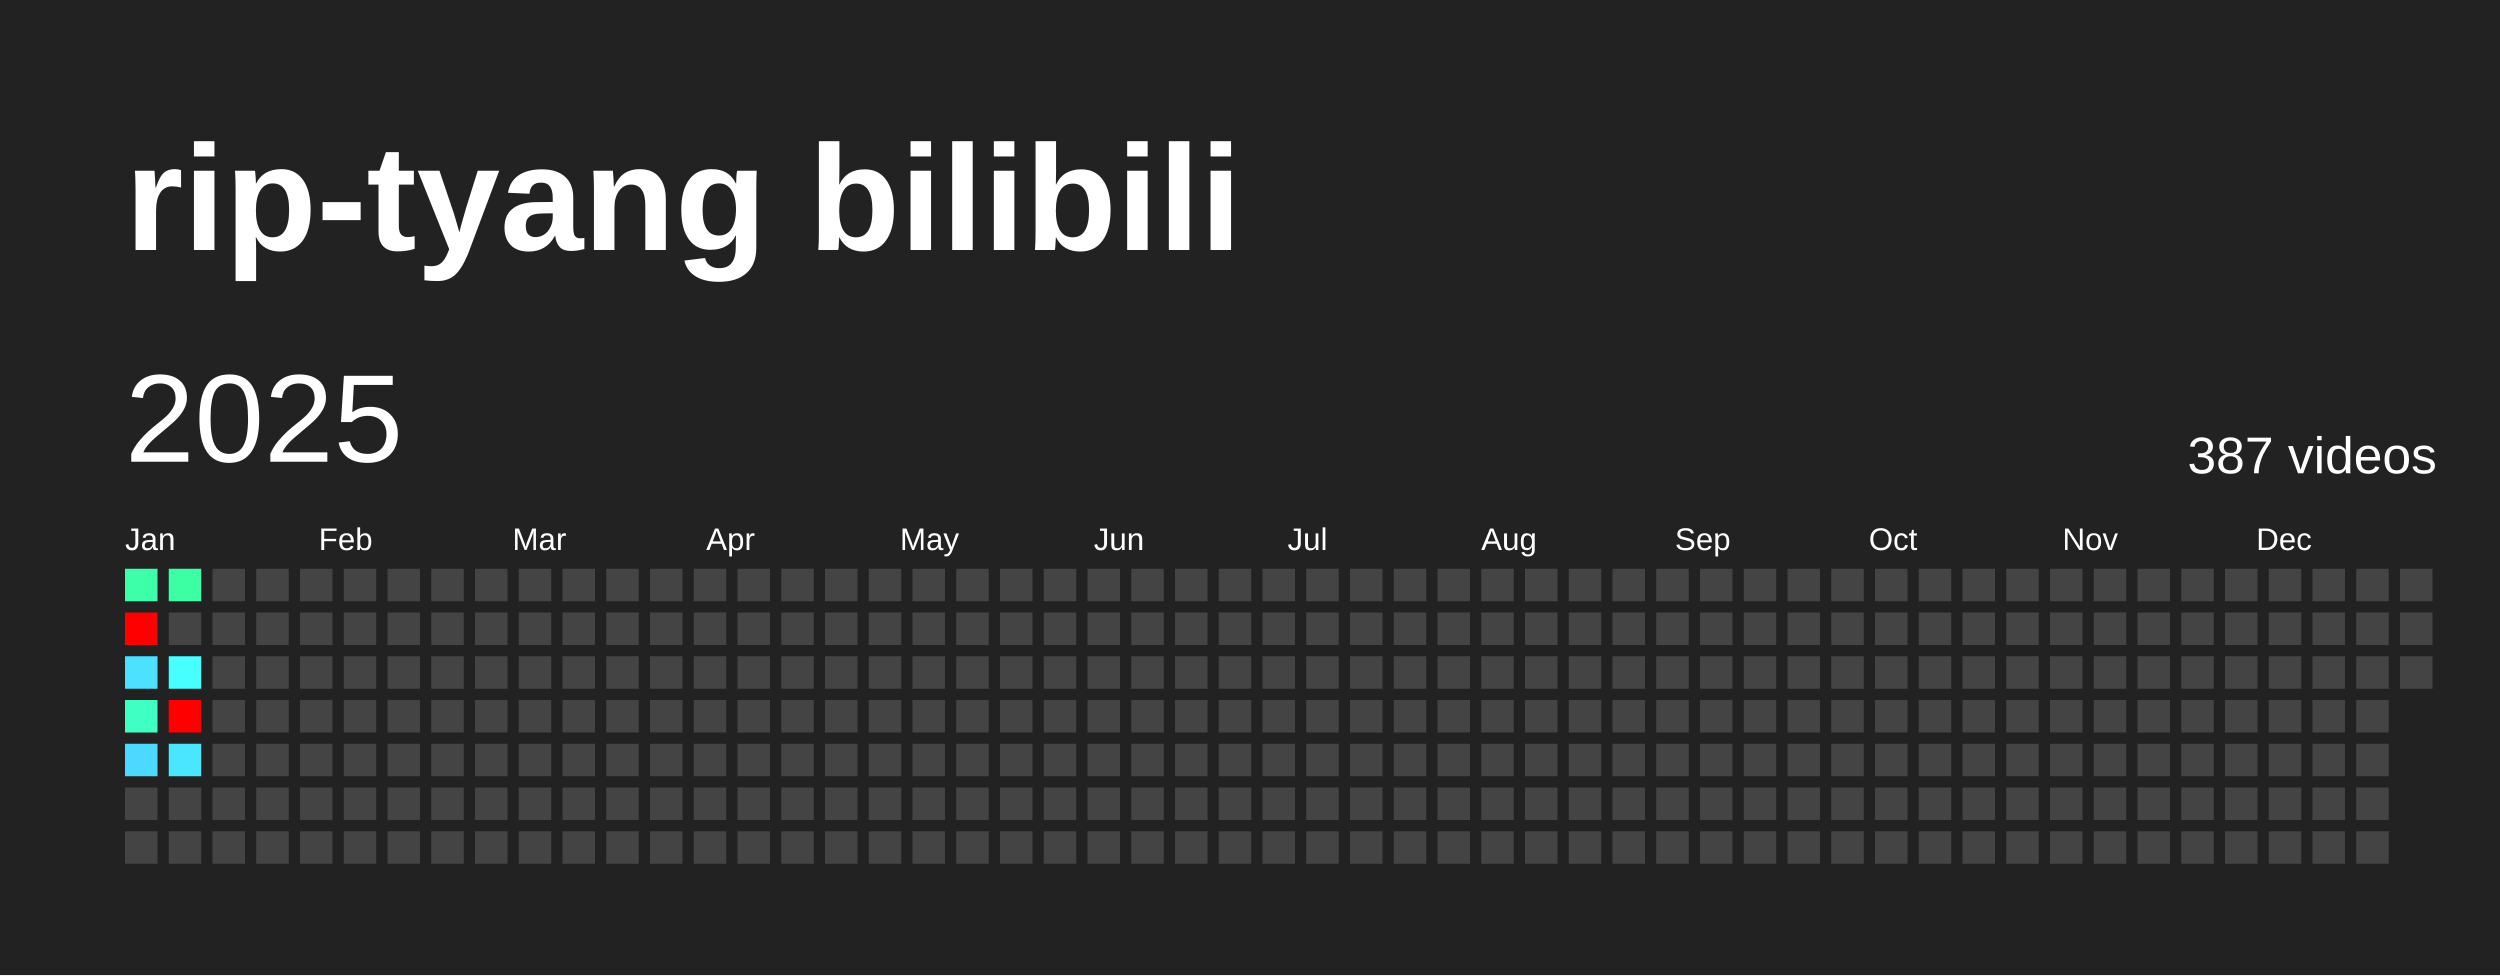
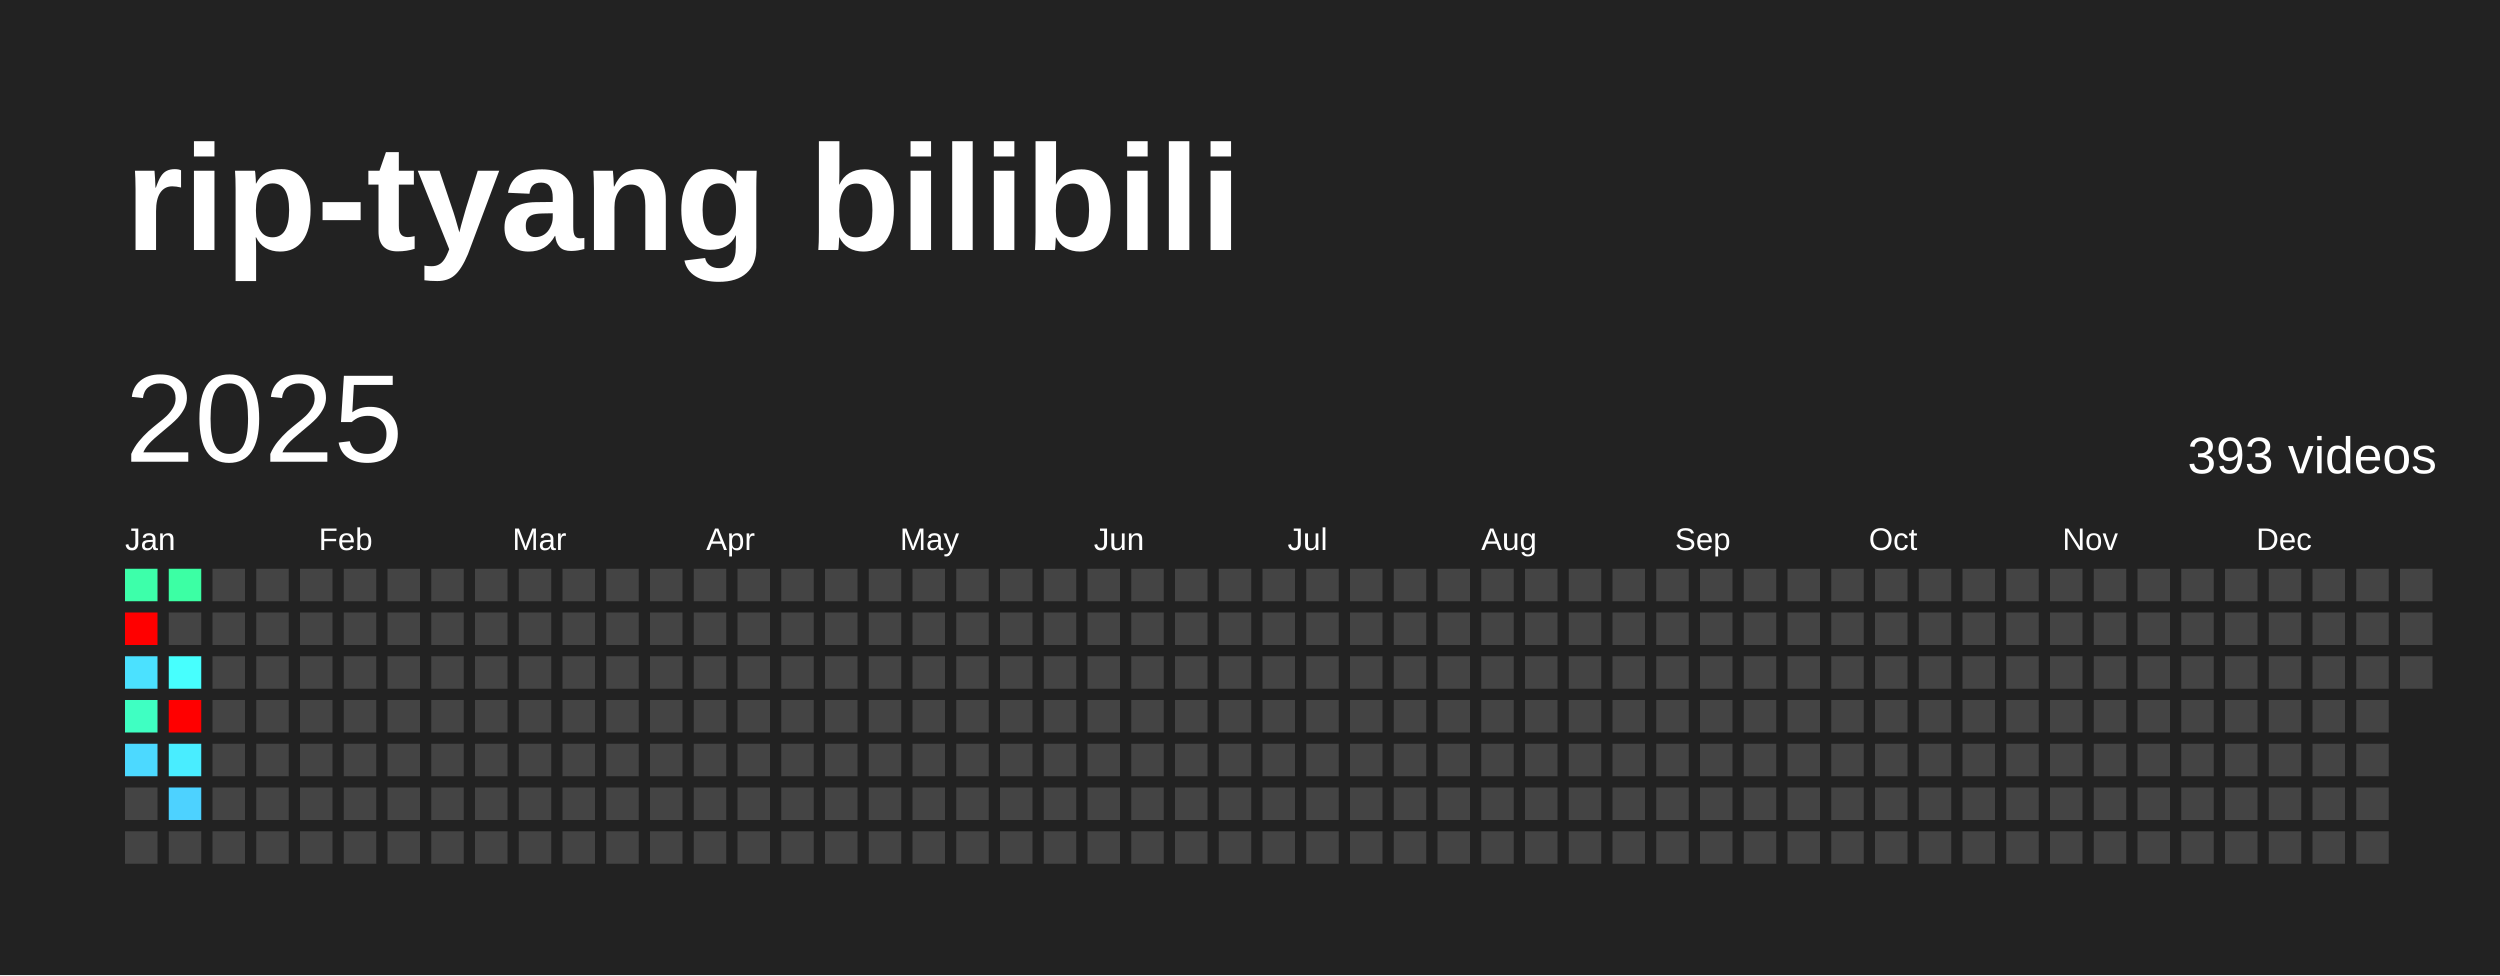
<svg xmlns="http://www.w3.org/2000/svg" baseProfile="full" height="78mm" version="1.1" viewBox="0,0,200,78" width="200mm">
  <defs />
  <rect fill="#222222" height="78" width="200" x="0" y="0" />
  <text fill="#FFFFFF" style="font-size:12px; font-family:Arial; font-weight:bold;" x="10" y="20">rip-tyang bilibili</text>
  <text dominant-baseline="hanging" fill="#FFFFFF" style="font-size:10.0px; font-family:Arial;" x="10" y="30">2025</text>
-   <text dominant-baseline="hanging" fill="#FFFFFF" style="font-size:4.125px; font-family:Arial;" x="175" y="35">387 videos</text>
+   <text dominant-baseline="hanging" fill="#FFFFFF" style="font-size:4.125px; font-family:Arial;" x="175" y="35">393 videos</text>
  <text fill="#FFFFFF" style="font-size:2.5px; font-family:Arial" x="10.0" y="44">Jan</text>
  <text fill="#FFFFFF" style="font-size:2.5px; font-family:Arial" x="25.5" y="44">Feb</text>
  <text fill="#FFFFFF" style="font-size:2.5px; font-family:Arial" x="41.0" y="44">Mar</text>
  <text fill="#FFFFFF" style="font-size:2.5px; font-family:Arial" x="56.5" y="44">Apr</text>
  <text fill="#FFFFFF" style="font-size:2.5px; font-family:Arial" x="72.0" y="44">May</text>
  <text fill="#FFFFFF" style="font-size:2.5px; font-family:Arial" x="87.5" y="44">Jun</text>
  <text fill="#FFFFFF" style="font-size:2.5px; font-family:Arial" x="103.0" y="44">Jul</text>
  <text fill="#FFFFFF" style="font-size:2.5px; font-family:Arial" x="118.5" y="44">Aug</text>
  <text fill="#FFFFFF" style="font-size:2.5px; font-family:Arial" x="134.0" y="44">Sep</text>
  <text fill="#FFFFFF" style="font-size:2.5px; font-family:Arial" x="149.5" y="44">Oct</text>
  <text fill="#FFFFFF" style="font-size:2.5px; font-family:Arial" x="165.0" y="44">Nov</text>
  <text fill="#FFFFFF" style="font-size:2.5px; font-family:Arial" x="180.5" y="44">Dec</text>
  <rect fill="#3dffaa" height="2.6" width="2.6" x="10.0" y="45.5" />
  <rect fill="red" height="2.6" width="2.6" x="10.0" y="49.0" />
  <rect fill="#4be1ff" height="2.6" width="2.6" x="10.0" y="52.5" />
  <rect fill="#3fffc2" height="2.6" width="2.6" x="10.0" y="56.0" />
  <rect fill="#4cd9ff" height="2.6" width="2.6" x="10.0" y="59.5" />
  <rect fill="#444444" height="2.6" width="2.6" x="10.0" y="63.0" />
  <rect fill="#444444" height="2.6" width="2.6" x="10.0" y="66.5" />
  <rect fill="#3cffa4" height="2.6" width="2.6" x="13.5" y="45.5" />
  <rect fill="#444444" height="2.6" width="2.6" x="13.5" y="49.0" />
  <rect fill="#47fffe" height="2.6" width="2.6" x="13.5" y="52.5" />
  <rect fill="red" height="2.6" width="2.6" x="13.5" y="56.0" />
-   <rect fill="#4ae6ff" height="2.6" width="2.6" x="13.5" y="59.5" />
-   <rect fill="#444444" height="2.6" width="2.6" x="13.5" y="63.0" />
+   <rect fill="#49edff" height="2.6" width="2.6" x="13.5" y="59.5" />
+   <rect fill="#4dd2ff" height="2.6" width="2.6" x="13.5" y="63.0" />
  <rect fill="#444444" height="2.6" width="2.6" x="13.5" y="66.5" />
  <rect fill="#444444" height="2.6" width="2.6" x="17.0" y="45.5" />
  <rect fill="#444444" height="2.6" width="2.6" x="17.0" y="49.0" />
  <rect fill="#444444" height="2.6" width="2.6" x="17.0" y="52.5" />
  <rect fill="#444444" height="2.6" width="2.6" x="17.0" y="56.0" />
  <rect fill="#444444" height="2.6" width="2.6" x="17.0" y="59.5" />
  <rect fill="#444444" height="2.6" width="2.6" x="17.0" y="63.0" />
  <rect fill="#444444" height="2.6" width="2.6" x="17.0" y="66.5" />
  <rect fill="#444444" height="2.6" width="2.6" x="20.5" y="45.5" />
  <rect fill="#444444" height="2.6" width="2.6" x="20.5" y="49.0" />
  <rect fill="#444444" height="2.6" width="2.6" x="20.5" y="52.5" />
  <rect fill="#444444" height="2.6" width="2.6" x="20.5" y="56.0" />
  <rect fill="#444444" height="2.6" width="2.6" x="20.5" y="59.5" />
  <rect fill="#444444" height="2.6" width="2.6" x="20.5" y="63.0" />
  <rect fill="#444444" height="2.6" width="2.6" x="20.5" y="66.5" />
  <rect fill="#444444" height="2.6" width="2.6" x="24.0" y="45.5" />
  <rect fill="#444444" height="2.6" width="2.6" x="24.0" y="49.0" />
  <rect fill="#444444" height="2.6" width="2.6" x="24.0" y="52.5" />
  <rect fill="#444444" height="2.6" width="2.6" x="24.0" y="56.0" />
  <rect fill="#444444" height="2.6" width="2.6" x="24.0" y="59.5" />
  <rect fill="#444444" height="2.6" width="2.6" x="24.0" y="63.0" />
  <rect fill="#444444" height="2.6" width="2.6" x="24.0" y="66.5" />
  <rect fill="#444444" height="2.6" width="2.6" x="27.5" y="45.5" />
  <rect fill="#444444" height="2.6" width="2.6" x="27.5" y="49.0" />
  <rect fill="#444444" height="2.6" width="2.6" x="27.5" y="52.5" />
  <rect fill="#444444" height="2.6" width="2.6" x="27.5" y="56.0" />
  <rect fill="#444444" height="2.6" width="2.6" x="27.5" y="59.5" />
  <rect fill="#444444" height="2.6" width="2.6" x="27.5" y="63.0" />
  <rect fill="#444444" height="2.6" width="2.6" x="27.5" y="66.5" />
  <rect fill="#444444" height="2.6" width="2.6" x="31.0" y="45.5" />
  <rect fill="#444444" height="2.6" width="2.6" x="31.0" y="49.0" />
  <rect fill="#444444" height="2.6" width="2.6" x="31.0" y="52.5" />
  <rect fill="#444444" height="2.6" width="2.6" x="31.0" y="56.0" />
  <rect fill="#444444" height="2.6" width="2.6" x="31.0" y="59.5" />
  <rect fill="#444444" height="2.6" width="2.6" x="31.0" y="63.0" />
  <rect fill="#444444" height="2.6" width="2.6" x="31.0" y="66.5" />
  <rect fill="#444444" height="2.6" width="2.6" x="34.5" y="45.5" />
  <rect fill="#444444" height="2.6" width="2.6" x="34.5" y="49.0" />
  <rect fill="#444444" height="2.6" width="2.6" x="34.5" y="52.5" />
  <rect fill="#444444" height="2.6" width="2.6" x="34.5" y="56.0" />
  <rect fill="#444444" height="2.6" width="2.6" x="34.5" y="59.5" />
  <rect fill="#444444" height="2.6" width="2.6" x="34.5" y="63.0" />
  <rect fill="#444444" height="2.6" width="2.6" x="34.5" y="66.5" />
  <rect fill="#444444" height="2.6" width="2.6" x="38.0" y="45.5" />
  <rect fill="#444444" height="2.6" width="2.6" x="38.0" y="49.0" />
  <rect fill="#444444" height="2.6" width="2.6" x="38.0" y="52.5" />
  <rect fill="#444444" height="2.6" width="2.6" x="38.0" y="56.0" />
  <rect fill="#444444" height="2.6" width="2.6" x="38.0" y="59.5" />
  <rect fill="#444444" height="2.6" width="2.6" x="38.0" y="63.0" />
  <rect fill="#444444" height="2.6" width="2.6" x="38.0" y="66.5" />
  <rect fill="#444444" height="2.6" width="2.6" x="41.5" y="45.5" />
  <rect fill="#444444" height="2.6" width="2.6" x="41.5" y="49.0" />
  <rect fill="#444444" height="2.6" width="2.6" x="41.5" y="52.5" />
  <rect fill="#444444" height="2.6" width="2.6" x="41.5" y="56.0" />
  <rect fill="#444444" height="2.6" width="2.6" x="41.5" y="59.5" />
  <rect fill="#444444" height="2.6" width="2.6" x="41.5" y="63.0" />
  <rect fill="#444444" height="2.6" width="2.6" x="41.5" y="66.5" />
  <rect fill="#444444" height="2.6" width="2.6" x="45.0" y="45.5" />
  <rect fill="#444444" height="2.6" width="2.6" x="45.0" y="49.0" />
  <rect fill="#444444" height="2.6" width="2.6" x="45.0" y="52.5" />
  <rect fill="#444444" height="2.6" width="2.6" x="45.0" y="56.0" />
  <rect fill="#444444" height="2.6" width="2.6" x="45.0" y="59.5" />
  <rect fill="#444444" height="2.6" width="2.6" x="45.0" y="63.0" />
  <rect fill="#444444" height="2.6" width="2.6" x="45.0" y="66.5" />
  <rect fill="#444444" height="2.6" width="2.6" x="48.5" y="45.5" />
  <rect fill="#444444" height="2.6" width="2.6" x="48.5" y="49.0" />
  <rect fill="#444444" height="2.6" width="2.6" x="48.5" y="52.5" />
  <rect fill="#444444" height="2.6" width="2.6" x="48.5" y="56.0" />
  <rect fill="#444444" height="2.6" width="2.6" x="48.5" y="59.5" />
  <rect fill="#444444" height="2.6" width="2.6" x="48.5" y="63.0" />
  <rect fill="#444444" height="2.6" width="2.6" x="48.5" y="66.5" />
  <rect fill="#444444" height="2.6" width="2.6" x="52.0" y="45.5" />
  <rect fill="#444444" height="2.6" width="2.6" x="52.0" y="49.0" />
  <rect fill="#444444" height="2.6" width="2.6" x="52.0" y="52.5" />
  <rect fill="#444444" height="2.6" width="2.6" x="52.0" y="56.0" />
  <rect fill="#444444" height="2.6" width="2.6" x="52.0" y="59.5" />
  <rect fill="#444444" height="2.6" width="2.6" x="52.0" y="63.0" />
  <rect fill="#444444" height="2.6" width="2.6" x="52.0" y="66.5" />
  <rect fill="#444444" height="2.6" width="2.6" x="55.5" y="45.5" />
  <rect fill="#444444" height="2.6" width="2.6" x="55.5" y="49.0" />
  <rect fill="#444444" height="2.6" width="2.6" x="55.5" y="52.5" />
  <rect fill="#444444" height="2.6" width="2.6" x="55.5" y="56.0" />
  <rect fill="#444444" height="2.6" width="2.6" x="55.5" y="59.5" />
  <rect fill="#444444" height="2.6" width="2.6" x="55.5" y="63.0" />
  <rect fill="#444444" height="2.6" width="2.6" x="55.5" y="66.5" />
  <rect fill="#444444" height="2.6" width="2.6" x="59.0" y="45.5" />
  <rect fill="#444444" height="2.6" width="2.6" x="59.0" y="49.0" />
  <rect fill="#444444" height="2.6" width="2.6" x="59.0" y="52.5" />
  <rect fill="#444444" height="2.6" width="2.6" x="59.0" y="56.0" />
  <rect fill="#444444" height="2.6" width="2.6" x="59.0" y="59.5" />
  <rect fill="#444444" height="2.6" width="2.6" x="59.0" y="63.0" />
  <rect fill="#444444" height="2.6" width="2.6" x="59.0" y="66.5" />
  <rect fill="#444444" height="2.6" width="2.6" x="62.5" y="45.5" />
  <rect fill="#444444" height="2.6" width="2.6" x="62.5" y="49.0" />
  <rect fill="#444444" height="2.6" width="2.6" x="62.5" y="52.5" />
  <rect fill="#444444" height="2.6" width="2.6" x="62.5" y="56.0" />
  <rect fill="#444444" height="2.6" width="2.6" x="62.5" y="59.5" />
  <rect fill="#444444" height="2.6" width="2.6" x="62.5" y="63.0" />
  <rect fill="#444444" height="2.6" width="2.6" x="62.5" y="66.5" />
  <rect fill="#444444" height="2.6" width="2.6" x="66.0" y="45.5" />
  <rect fill="#444444" height="2.6" width="2.6" x="66.0" y="49.0" />
  <rect fill="#444444" height="2.6" width="2.6" x="66.0" y="52.5" />
  <rect fill="#444444" height="2.6" width="2.6" x="66.0" y="56.0" />
  <rect fill="#444444" height="2.6" width="2.6" x="66.0" y="59.5" />
  <rect fill="#444444" height="2.6" width="2.6" x="66.0" y="63.0" />
  <rect fill="#444444" height="2.6" width="2.6" x="66.0" y="66.5" />
  <rect fill="#444444" height="2.6" width="2.6" x="69.5" y="45.5" />
  <rect fill="#444444" height="2.6" width="2.6" x="69.5" y="49.0" />
  <rect fill="#444444" height="2.6" width="2.6" x="69.5" y="52.5" />
  <rect fill="#444444" height="2.6" width="2.6" x="69.5" y="56.0" />
  <rect fill="#444444" height="2.6" width="2.6" x="69.5" y="59.5" />
  <rect fill="#444444" height="2.6" width="2.6" x="69.5" y="63.0" />
  <rect fill="#444444" height="2.6" width="2.6" x="69.5" y="66.5" />
  <rect fill="#444444" height="2.6" width="2.6" x="73.0" y="45.5" />
  <rect fill="#444444" height="2.6" width="2.6" x="73.0" y="49.0" />
  <rect fill="#444444" height="2.6" width="2.6" x="73.0" y="52.5" />
  <rect fill="#444444" height="2.6" width="2.6" x="73.0" y="56.0" />
  <rect fill="#444444" height="2.6" width="2.6" x="73.0" y="59.5" />
  <rect fill="#444444" height="2.6" width="2.6" x="73.0" y="63.0" />
  <rect fill="#444444" height="2.6" width="2.6" x="73.0" y="66.5" />
  <rect fill="#444444" height="2.6" width="2.6" x="76.5" y="45.5" />
  <rect fill="#444444" height="2.6" width="2.6" x="76.5" y="49.0" />
  <rect fill="#444444" height="2.6" width="2.6" x="76.5" y="52.5" />
  <rect fill="#444444" height="2.6" width="2.6" x="76.5" y="56.0" />
  <rect fill="#444444" height="2.6" width="2.6" x="76.5" y="59.5" />
  <rect fill="#444444" height="2.6" width="2.6" x="76.5" y="63.0" />
  <rect fill="#444444" height="2.6" width="2.6" x="76.5" y="66.5" />
  <rect fill="#444444" height="2.6" width="2.6" x="80.0" y="45.5" />
  <rect fill="#444444" height="2.6" width="2.6" x="80.0" y="49.0" />
  <rect fill="#444444" height="2.6" width="2.6" x="80.0" y="52.5" />
  <rect fill="#444444" height="2.6" width="2.6" x="80.0" y="56.0" />
  <rect fill="#444444" height="2.6" width="2.6" x="80.0" y="59.5" />
  <rect fill="#444444" height="2.6" width="2.6" x="80.0" y="63.0" />
  <rect fill="#444444" height="2.6" width="2.6" x="80.0" y="66.5" />
  <rect fill="#444444" height="2.6" width="2.6" x="83.5" y="45.5" />
  <rect fill="#444444" height="2.6" width="2.6" x="83.5" y="49.0" />
  <rect fill="#444444" height="2.6" width="2.6" x="83.5" y="52.5" />
  <rect fill="#444444" height="2.6" width="2.6" x="83.5" y="56.0" />
  <rect fill="#444444" height="2.6" width="2.6" x="83.5" y="59.5" />
  <rect fill="#444444" height="2.6" width="2.6" x="83.5" y="63.0" />
  <rect fill="#444444" height="2.6" width="2.6" x="83.5" y="66.5" />
  <rect fill="#444444" height="2.6" width="2.6" x="87.0" y="45.5" />
  <rect fill="#444444" height="2.6" width="2.6" x="87.0" y="49.0" />
  <rect fill="#444444" height="2.6" width="2.6" x="87.0" y="52.5" />
  <rect fill="#444444" height="2.6" width="2.6" x="87.0" y="56.0" />
  <rect fill="#444444" height="2.6" width="2.6" x="87.0" y="59.5" />
  <rect fill="#444444" height="2.6" width="2.6" x="87.0" y="63.0" />
  <rect fill="#444444" height="2.6" width="2.6" x="87.0" y="66.5" />
  <rect fill="#444444" height="2.6" width="2.6" x="90.5" y="45.5" />
  <rect fill="#444444" height="2.6" width="2.6" x="90.5" y="49.0" />
  <rect fill="#444444" height="2.6" width="2.6" x="90.5" y="52.5" />
  <rect fill="#444444" height="2.6" width="2.6" x="90.5" y="56.0" />
  <rect fill="#444444" height="2.6" width="2.6" x="90.5" y="59.5" />
  <rect fill="#444444" height="2.6" width="2.6" x="90.5" y="63.0" />
  <rect fill="#444444" height="2.6" width="2.6" x="90.5" y="66.5" />
  <rect fill="#444444" height="2.6" width="2.6" x="94.0" y="45.5" />
  <rect fill="#444444" height="2.6" width="2.6" x="94.0" y="49.0" />
  <rect fill="#444444" height="2.6" width="2.6" x="94.0" y="52.5" />
  <rect fill="#444444" height="2.6" width="2.6" x="94.0" y="56.0" />
  <rect fill="#444444" height="2.6" width="2.6" x="94.0" y="59.5" />
  <rect fill="#444444" height="2.6" width="2.6" x="94.0" y="63.0" />
  <rect fill="#444444" height="2.6" width="2.6" x="94.0" y="66.5" />
  <rect fill="#444444" height="2.6" width="2.6" x="97.5" y="45.5" />
  <rect fill="#444444" height="2.6" width="2.6" x="97.5" y="49.0" />
  <rect fill="#444444" height="2.6" width="2.6" x="97.5" y="52.5" />
  <rect fill="#444444" height="2.6" width="2.6" x="97.5" y="56.0" />
  <rect fill="#444444" height="2.6" width="2.6" x="97.5" y="59.5" />
  <rect fill="#444444" height="2.6" width="2.6" x="97.5" y="63.0" />
  <rect fill="#444444" height="2.6" width="2.6" x="97.5" y="66.5" />
  <rect fill="#444444" height="2.6" width="2.6" x="101.0" y="45.5" />
  <rect fill="#444444" height="2.6" width="2.6" x="101.0" y="49.0" />
  <rect fill="#444444" height="2.6" width="2.6" x="101.0" y="52.5" />
  <rect fill="#444444" height="2.6" width="2.6" x="101.0" y="56.0" />
  <rect fill="#444444" height="2.6" width="2.6" x="101.0" y="59.5" />
  <rect fill="#444444" height="2.6" width="2.6" x="101.0" y="63.0" />
  <rect fill="#444444" height="2.6" width="2.6" x="101.0" y="66.5" />
  <rect fill="#444444" height="2.6" width="2.6" x="104.5" y="45.5" />
  <rect fill="#444444" height="2.6" width="2.6" x="104.5" y="49.0" />
  <rect fill="#444444" height="2.6" width="2.6" x="104.5" y="52.5" />
  <rect fill="#444444" height="2.6" width="2.6" x="104.5" y="56.0" />
  <rect fill="#444444" height="2.6" width="2.6" x="104.5" y="59.5" />
  <rect fill="#444444" height="2.6" width="2.6" x="104.5" y="63.0" />
  <rect fill="#444444" height="2.6" width="2.6" x="104.5" y="66.5" />
  <rect fill="#444444" height="2.6" width="2.6" x="108.0" y="45.5" />
  <rect fill="#444444" height="2.6" width="2.6" x="108.0" y="49.0" />
  <rect fill="#444444" height="2.6" width="2.6" x="108.0" y="52.5" />
  <rect fill="#444444" height="2.6" width="2.6" x="108.0" y="56.0" />
  <rect fill="#444444" height="2.6" width="2.6" x="108.0" y="59.5" />
  <rect fill="#444444" height="2.6" width="2.6" x="108.0" y="63.0" />
  <rect fill="#444444" height="2.6" width="2.6" x="108.0" y="66.5" />
  <rect fill="#444444" height="2.6" width="2.6" x="111.5" y="45.5" />
  <rect fill="#444444" height="2.6" width="2.6" x="111.5" y="49.0" />
  <rect fill="#444444" height="2.6" width="2.6" x="111.5" y="52.5" />
  <rect fill="#444444" height="2.6" width="2.6" x="111.5" y="56.0" />
  <rect fill="#444444" height="2.6" width="2.6" x="111.5" y="59.5" />
  <rect fill="#444444" height="2.6" width="2.6" x="111.5" y="63.0" />
  <rect fill="#444444" height="2.6" width="2.6" x="111.5" y="66.5" />
  <rect fill="#444444" height="2.6" width="2.6" x="115.0" y="45.5" />
  <rect fill="#444444" height="2.6" width="2.6" x="115.0" y="49.0" />
  <rect fill="#444444" height="2.6" width="2.6" x="115.0" y="52.5" />
  <rect fill="#444444" height="2.6" width="2.6" x="115.0" y="56.0" />
  <rect fill="#444444" height="2.6" width="2.6" x="115.0" y="59.5" />
  <rect fill="#444444" height="2.6" width="2.6" x="115.0" y="63.0" />
  <rect fill="#444444" height="2.6" width="2.6" x="115.0" y="66.5" />
  <rect fill="#444444" height="2.6" width="2.6" x="118.5" y="45.5" />
  <rect fill="#444444" height="2.6" width="2.6" x="118.5" y="49.0" />
  <rect fill="#444444" height="2.6" width="2.6" x="118.5" y="52.5" />
  <rect fill="#444444" height="2.6" width="2.6" x="118.5" y="56.0" />
  <rect fill="#444444" height="2.6" width="2.6" x="118.5" y="59.5" />
  <rect fill="#444444" height="2.6" width="2.6" x="118.5" y="63.0" />
  <rect fill="#444444" height="2.6" width="2.6" x="118.5" y="66.5" />
  <rect fill="#444444" height="2.6" width="2.6" x="122.0" y="45.5" />
  <rect fill="#444444" height="2.6" width="2.6" x="122.0" y="49.0" />
  <rect fill="#444444" height="2.6" width="2.6" x="122.0" y="52.5" />
  <rect fill="#444444" height="2.6" width="2.6" x="122.0" y="56.0" />
  <rect fill="#444444" height="2.6" width="2.6" x="122.0" y="59.5" />
  <rect fill="#444444" height="2.6" width="2.6" x="122.0" y="63.0" />
  <rect fill="#444444" height="2.6" width="2.6" x="122.0" y="66.5" />
  <rect fill="#444444" height="2.6" width="2.6" x="125.5" y="45.5" />
  <rect fill="#444444" height="2.6" width="2.6" x="125.5" y="49.0" />
  <rect fill="#444444" height="2.6" width="2.6" x="125.5" y="52.5" />
  <rect fill="#444444" height="2.6" width="2.6" x="125.5" y="56.0" />
  <rect fill="#444444" height="2.6" width="2.6" x="125.5" y="59.5" />
  <rect fill="#444444" height="2.6" width="2.6" x="125.5" y="63.0" />
  <rect fill="#444444" height="2.6" width="2.6" x="125.5" y="66.5" />
  <rect fill="#444444" height="2.6" width="2.6" x="129.0" y="45.5" />
  <rect fill="#444444" height="2.6" width="2.6" x="129.0" y="49.0" />
  <rect fill="#444444" height="2.6" width="2.6" x="129.0" y="52.5" />
  <rect fill="#444444" height="2.6" width="2.6" x="129.0" y="56.0" />
  <rect fill="#444444" height="2.6" width="2.6" x="129.0" y="59.5" />
  <rect fill="#444444" height="2.6" width="2.6" x="129.0" y="63.0" />
  <rect fill="#444444" height="2.6" width="2.6" x="129.0" y="66.5" />
  <rect fill="#444444" height="2.6" width="2.6" x="132.5" y="45.5" />
  <rect fill="#444444" height="2.6" width="2.6" x="132.5" y="49.0" />
  <rect fill="#444444" height="2.6" width="2.6" x="132.5" y="52.5" />
  <rect fill="#444444" height="2.6" width="2.6" x="132.5" y="56.0" />
  <rect fill="#444444" height="2.6" width="2.6" x="132.5" y="59.5" />
  <rect fill="#444444" height="2.6" width="2.6" x="132.5" y="63.0" />
  <rect fill="#444444" height="2.6" width="2.6" x="132.5" y="66.5" />
  <rect fill="#444444" height="2.6" width="2.6" x="136.0" y="45.5" />
  <rect fill="#444444" height="2.6" width="2.6" x="136.0" y="49.0" />
  <rect fill="#444444" height="2.6" width="2.6" x="136.0" y="52.5" />
  <rect fill="#444444" height="2.6" width="2.6" x="136.0" y="56.0" />
  <rect fill="#444444" height="2.6" width="2.6" x="136.0" y="59.5" />
  <rect fill="#444444" height="2.6" width="2.6" x="136.0" y="63.0" />
  <rect fill="#444444" height="2.6" width="2.6" x="136.0" y="66.5" />
  <rect fill="#444444" height="2.6" width="2.6" x="139.5" y="45.5" />
  <rect fill="#444444" height="2.6" width="2.6" x="139.5" y="49.0" />
  <rect fill="#444444" height="2.6" width="2.6" x="139.5" y="52.5" />
  <rect fill="#444444" height="2.6" width="2.6" x="139.5" y="56.0" />
  <rect fill="#444444" height="2.6" width="2.6" x="139.5" y="59.5" />
  <rect fill="#444444" height="2.6" width="2.6" x="139.5" y="63.0" />
  <rect fill="#444444" height="2.6" width="2.6" x="139.5" y="66.5" />
  <rect fill="#444444" height="2.6" width="2.6" x="143.0" y="45.5" />
  <rect fill="#444444" height="2.6" width="2.6" x="143.0" y="49.0" />
  <rect fill="#444444" height="2.6" width="2.6" x="143.0" y="52.5" />
  <rect fill="#444444" height="2.6" width="2.6" x="143.0" y="56.0" />
  <rect fill="#444444" height="2.6" width="2.6" x="143.0" y="59.5" />
  <rect fill="#444444" height="2.6" width="2.6" x="143.0" y="63.0" />
  <rect fill="#444444" height="2.6" width="2.6" x="143.0" y="66.5" />
  <rect fill="#444444" height="2.6" width="2.6" x="146.5" y="45.5" />
  <rect fill="#444444" height="2.6" width="2.6" x="146.5" y="49.0" />
  <rect fill="#444444" height="2.6" width="2.6" x="146.5" y="52.5" />
  <rect fill="#444444" height="2.6" width="2.6" x="146.5" y="56.0" />
  <rect fill="#444444" height="2.6" width="2.6" x="146.5" y="59.5" />
  <rect fill="#444444" height="2.6" width="2.6" x="146.5" y="63.0" />
  <rect fill="#444444" height="2.6" width="2.6" x="146.5" y="66.5" />
  <rect fill="#444444" height="2.6" width="2.6" x="150.0" y="45.5" />
  <rect fill="#444444" height="2.6" width="2.6" x="150.0" y="49.0" />
  <rect fill="#444444" height="2.6" width="2.6" x="150.0" y="52.5" />
  <rect fill="#444444" height="2.6" width="2.6" x="150.0" y="56.0" />
  <rect fill="#444444" height="2.6" width="2.6" x="150.0" y="59.5" />
  <rect fill="#444444" height="2.6" width="2.6" x="150.0" y="63.0" />
  <rect fill="#444444" height="2.6" width="2.6" x="150.0" y="66.5" />
  <rect fill="#444444" height="2.6" width="2.6" x="153.5" y="45.5" />
  <rect fill="#444444" height="2.6" width="2.6" x="153.5" y="49.0" />
  <rect fill="#444444" height="2.6" width="2.6" x="153.5" y="52.5" />
  <rect fill="#444444" height="2.6" width="2.6" x="153.5" y="56.0" />
  <rect fill="#444444" height="2.6" width="2.6" x="153.5" y="59.5" />
  <rect fill="#444444" height="2.6" width="2.6" x="153.5" y="63.0" />
  <rect fill="#444444" height="2.6" width="2.6" x="153.5" y="66.5" />
  <rect fill="#444444" height="2.6" width="2.6" x="157.0" y="45.5" />
  <rect fill="#444444" height="2.6" width="2.6" x="157.0" y="49.0" />
  <rect fill="#444444" height="2.6" width="2.6" x="157.0" y="52.5" />
  <rect fill="#444444" height="2.6" width="2.6" x="157.0" y="56.0" />
  <rect fill="#444444" height="2.6" width="2.6" x="157.0" y="59.5" />
  <rect fill="#444444" height="2.6" width="2.6" x="157.0" y="63.0" />
  <rect fill="#444444" height="2.6" width="2.6" x="157.0" y="66.5" />
  <rect fill="#444444" height="2.6" width="2.6" x="160.5" y="45.5" />
  <rect fill="#444444" height="2.6" width="2.6" x="160.5" y="49.0" />
  <rect fill="#444444" height="2.6" width="2.6" x="160.5" y="52.5" />
  <rect fill="#444444" height="2.6" width="2.6" x="160.5" y="56.0" />
  <rect fill="#444444" height="2.6" width="2.6" x="160.5" y="59.5" />
  <rect fill="#444444" height="2.6" width="2.6" x="160.5" y="63.0" />
  <rect fill="#444444" height="2.6" width="2.6" x="160.5" y="66.5" />
  <rect fill="#444444" height="2.6" width="2.6" x="164.0" y="45.5" />
  <rect fill="#444444" height="2.6" width="2.6" x="164.0" y="49.0" />
  <rect fill="#444444" height="2.6" width="2.6" x="164.0" y="52.5" />
  <rect fill="#444444" height="2.6" width="2.6" x="164.0" y="56.0" />
  <rect fill="#444444" height="2.6" width="2.6" x="164.0" y="59.5" />
  <rect fill="#444444" height="2.6" width="2.6" x="164.0" y="63.0" />
  <rect fill="#444444" height="2.6" width="2.6" x="164.0" y="66.5" />
  <rect fill="#444444" height="2.6" width="2.6" x="167.5" y="45.5" />
  <rect fill="#444444" height="2.6" width="2.6" x="167.5" y="49.0" />
  <rect fill="#444444" height="2.6" width="2.6" x="167.5" y="52.5" />
  <rect fill="#444444" height="2.6" width="2.6" x="167.5" y="56.0" />
  <rect fill="#444444" height="2.6" width="2.6" x="167.5" y="59.5" />
  <rect fill="#444444" height="2.6" width="2.6" x="167.5" y="63.0" />
  <rect fill="#444444" height="2.6" width="2.6" x="167.5" y="66.5" />
  <rect fill="#444444" height="2.6" width="2.6" x="171.0" y="45.5" />
  <rect fill="#444444" height="2.6" width="2.6" x="171.0" y="49.0" />
  <rect fill="#444444" height="2.6" width="2.6" x="171.0" y="52.5" />
  <rect fill="#444444" height="2.6" width="2.6" x="171.0" y="56.0" />
  <rect fill="#444444" height="2.6" width="2.6" x="171.0" y="59.5" />
  <rect fill="#444444" height="2.6" width="2.6" x="171.0" y="63.0" />
  <rect fill="#444444" height="2.6" width="2.6" x="171.0" y="66.5" />
  <rect fill="#444444" height="2.6" width="2.6" x="174.5" y="45.5" />
  <rect fill="#444444" height="2.6" width="2.6" x="174.5" y="49.0" />
  <rect fill="#444444" height="2.6" width="2.6" x="174.5" y="52.5" />
  <rect fill="#444444" height="2.6" width="2.6" x="174.5" y="56.0" />
  <rect fill="#444444" height="2.6" width="2.6" x="174.5" y="59.5" />
  <rect fill="#444444" height="2.6" width="2.6" x="174.5" y="63.0" />
  <rect fill="#444444" height="2.6" width="2.6" x="174.5" y="66.5" />
  <rect fill="#444444" height="2.6" width="2.6" x="178.0" y="45.5" />
  <rect fill="#444444" height="2.6" width="2.6" x="178.0" y="49.0" />
  <rect fill="#444444" height="2.6" width="2.6" x="178.0" y="52.5" />
  <rect fill="#444444" height="2.6" width="2.6" x="178.0" y="56.0" />
  <rect fill="#444444" height="2.6" width="2.6" x="178.0" y="59.5" />
  <rect fill="#444444" height="2.6" width="2.6" x="178.0" y="63.0" />
  <rect fill="#444444" height="2.6" width="2.6" x="178.0" y="66.5" />
  <rect fill="#444444" height="2.6" width="2.6" x="181.5" y="45.5" />
  <rect fill="#444444" height="2.6" width="2.6" x="181.5" y="49.0" />
  <rect fill="#444444" height="2.6" width="2.6" x="181.5" y="52.5" />
  <rect fill="#444444" height="2.6" width="2.6" x="181.5" y="56.0" />
  <rect fill="#444444" height="2.6" width="2.6" x="181.5" y="59.5" />
  <rect fill="#444444" height="2.6" width="2.6" x="181.5" y="63.0" />
  <rect fill="#444444" height="2.6" width="2.6" x="181.5" y="66.5" />
  <rect fill="#444444" height="2.6" width="2.6" x="185.0" y="45.5" />
  <rect fill="#444444" height="2.6" width="2.6" x="185.0" y="49.0" />
  <rect fill="#444444" height="2.6" width="2.6" x="185.0" y="52.5" />
  <rect fill="#444444" height="2.6" width="2.6" x="185.0" y="56.0" />
  <rect fill="#444444" height="2.6" width="2.6" x="185.0" y="59.5" />
  <rect fill="#444444" height="2.6" width="2.6" x="185.0" y="63.0" />
  <rect fill="#444444" height="2.6" width="2.6" x="185.0" y="66.5" />
  <rect fill="#444444" height="2.6" width="2.6" x="188.5" y="45.5" />
  <rect fill="#444444" height="2.6" width="2.6" x="188.5" y="49.0" />
  <rect fill="#444444" height="2.6" width="2.6" x="188.5" y="52.5" />
  <rect fill="#444444" height="2.6" width="2.6" x="188.5" y="56.0" />
  <rect fill="#444444" height="2.6" width="2.6" x="188.5" y="59.5" />
  <rect fill="#444444" height="2.6" width="2.6" x="188.5" y="63.0" />
  <rect fill="#444444" height="2.6" width="2.6" x="188.5" y="66.5" />
  <rect fill="#444444" height="2.6" width="2.6" x="192.0" y="45.5" />
  <rect fill="#444444" height="2.6" width="2.6" x="192.0" y="49.0" />
  <rect fill="#444444" height="2.6" width="2.6" x="192.0" y="52.5" />
</svg>
